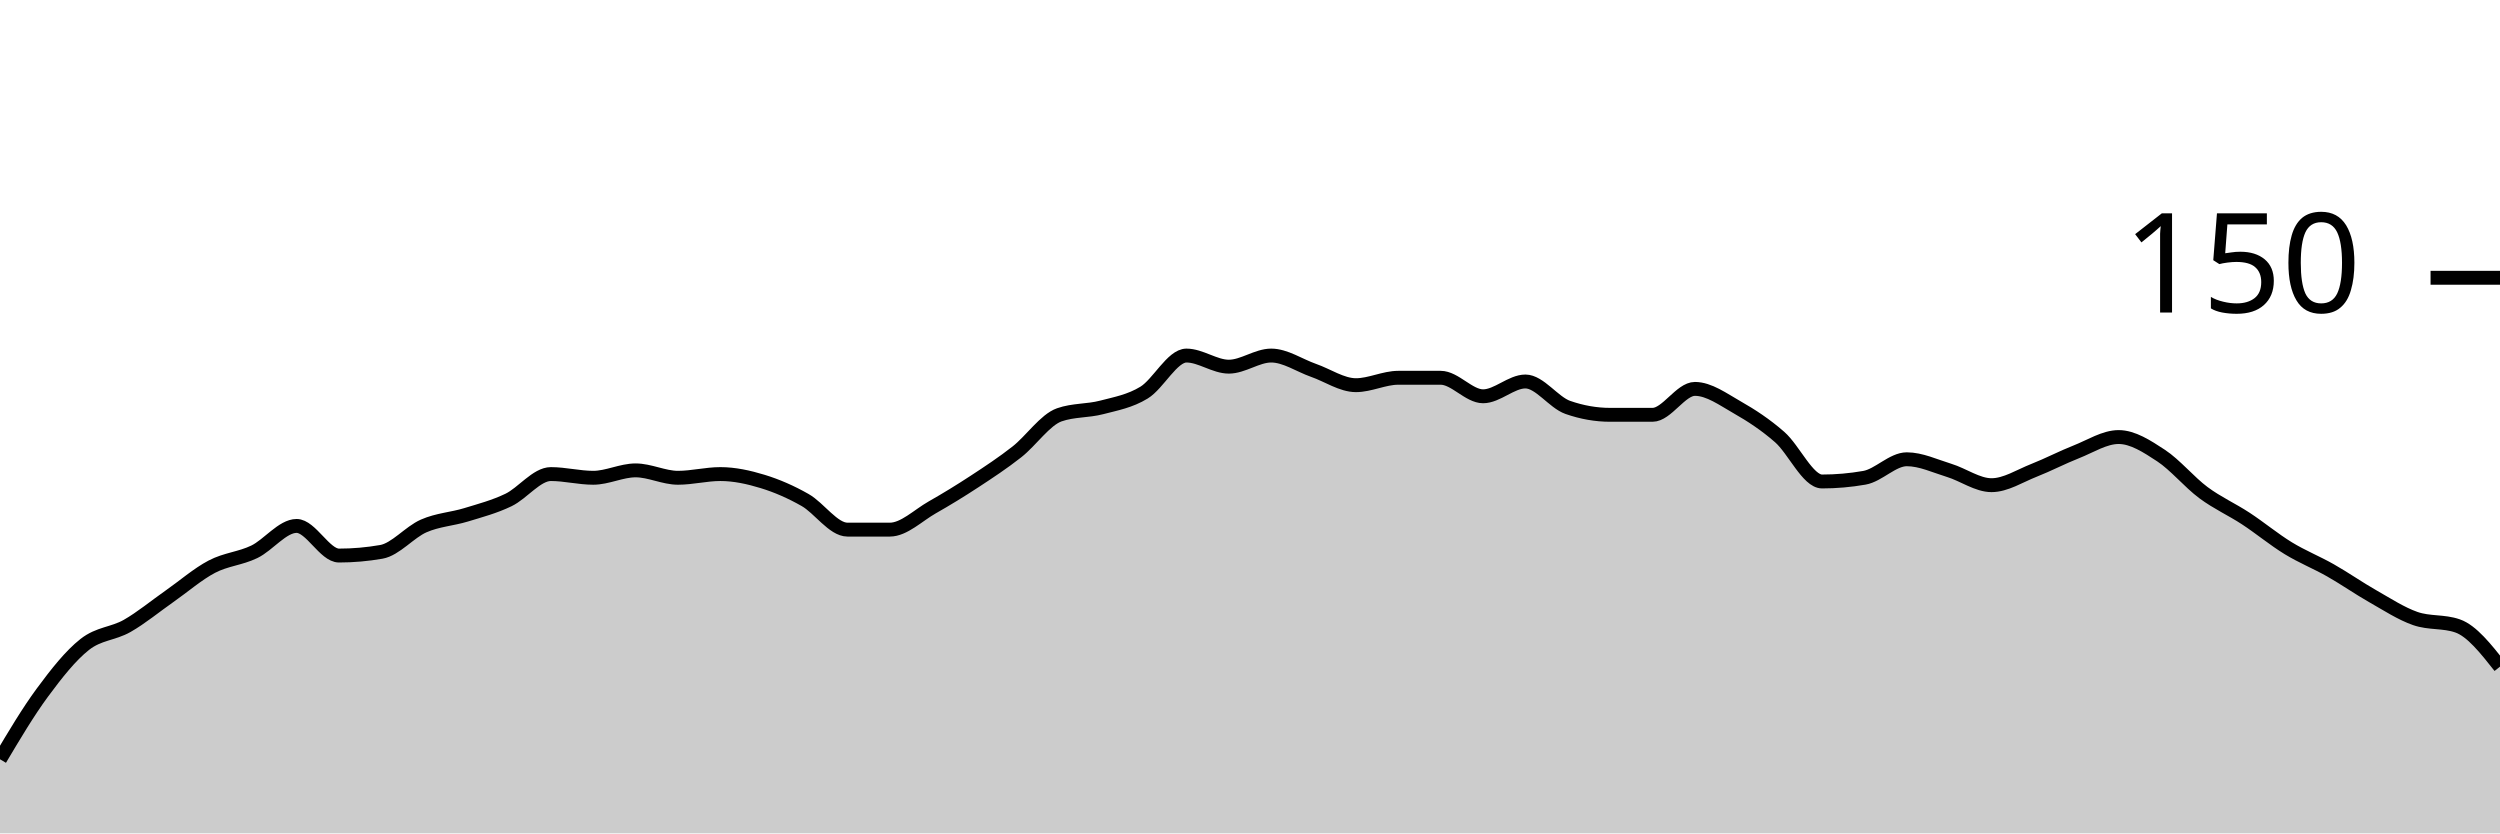
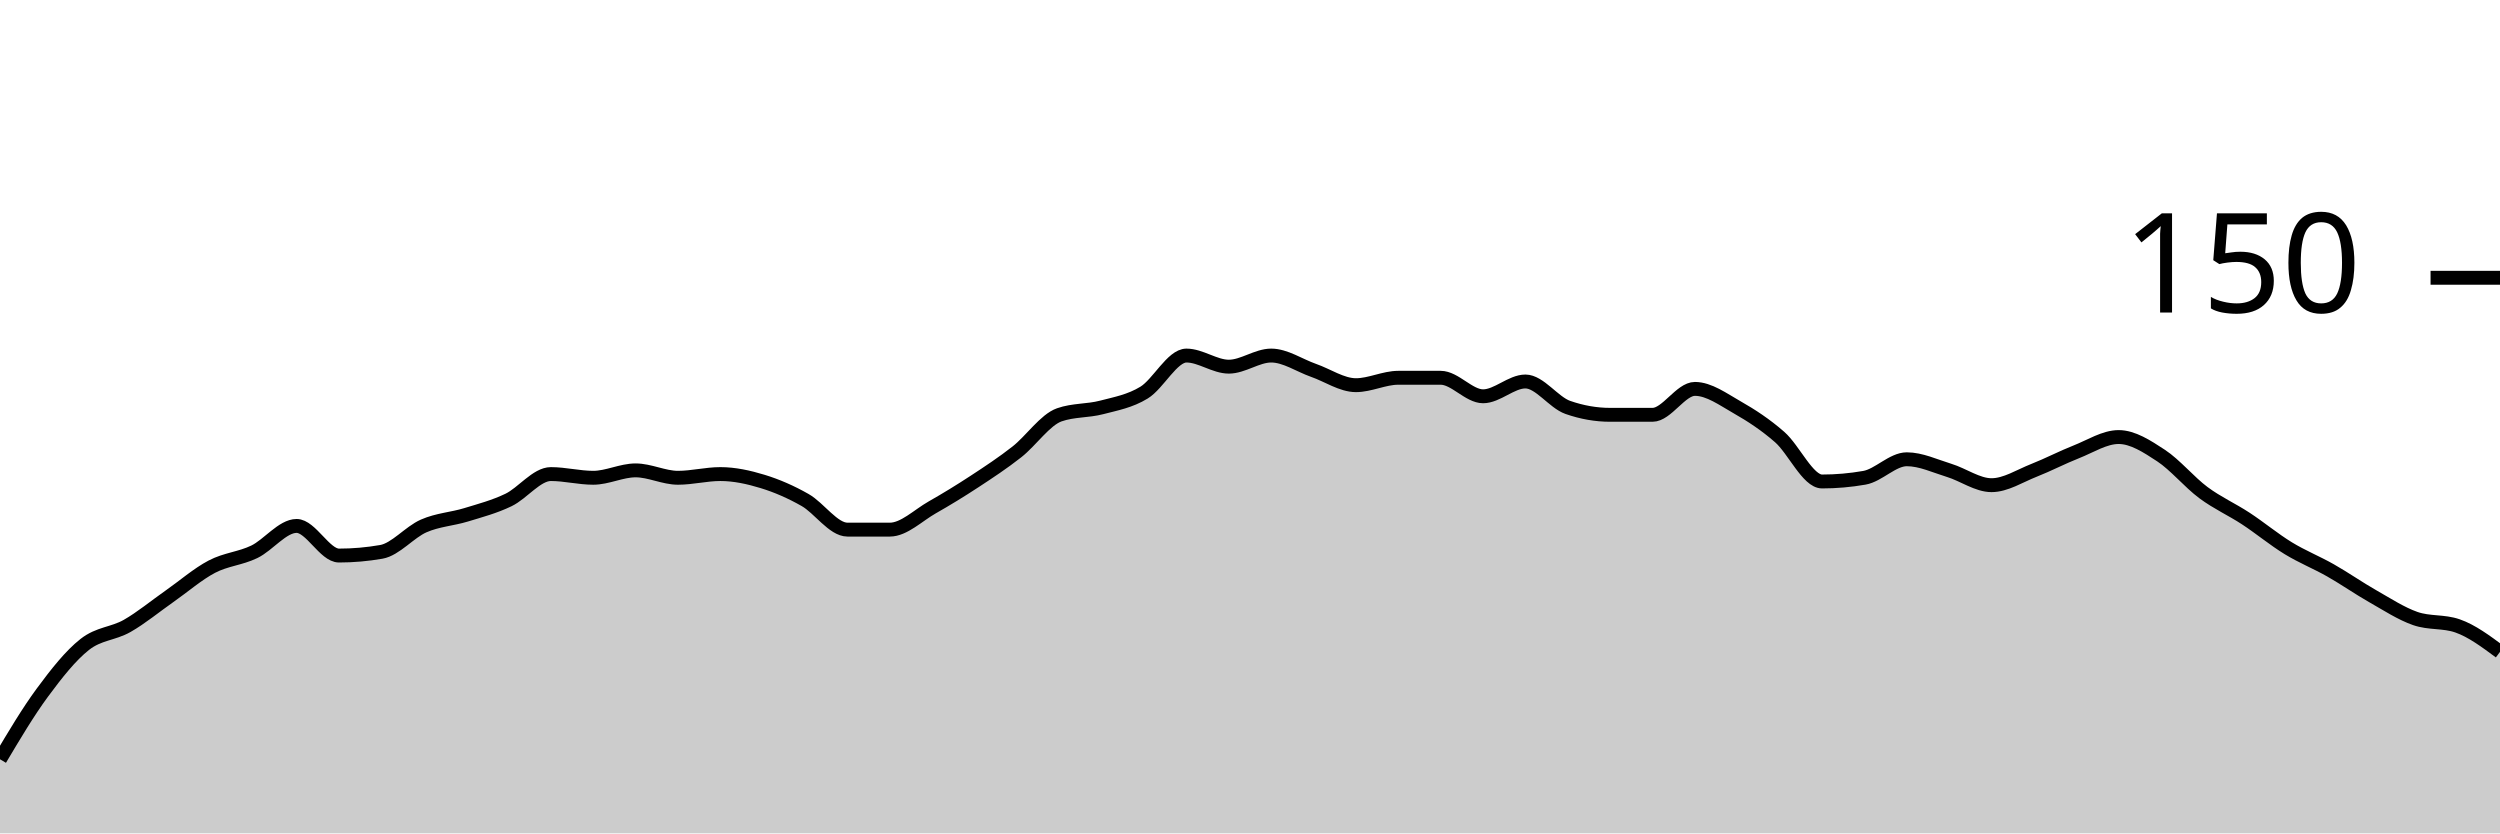
<svg xmlns="http://www.w3.org/2000/svg" viewBox="0 0 180 60">
  <g transform="translate(0,20)">
-     <path class="area" fill="rgba(0, 0, 0, 0.2)" d="M0,34.667C1.017,32.956,2.034,31.244,3.051,29.867C4.068,28.489,5.085,27.2,6.102,26.4C7.119,25.6,8.136,25.644,9.153,25.067C10.169,24.489,11.186,23.644,12.203,22.933C13.22,22.222,14.237,21.333,15.254,20.8C16.271,20.267,17.288,20.222,18.305,19.733C19.322,19.244,20.339,17.867,21.356,17.867C22.373,17.867,23.39,20,24.407,20C25.424,20,26.441,19.911,27.458,19.733C28.475,19.556,29.492,18.311,30.508,17.867C31.525,17.422,32.542,17.378,33.559,17.067C34.576,16.756,35.593,16.489,36.61,16C37.627,15.511,38.644,14.133,39.661,14.133C40.678,14.133,41.695,14.4,42.712,14.4C43.729,14.4,44.746,13.867,45.763,13.867C46.78,13.867,47.797,14.4,48.814,14.4C49.831,14.4,50.847,14.133,51.864,14.133C52.881,14.133,53.898,14.356,54.915,14.667C55.932,14.978,56.949,15.422,57.966,16C58.983,16.578,60,18.133,61.017,18.133C62.034,18.133,63.051,18.133,64.068,18.133C65.085,18.133,66.102,17.111,67.119,16.533C68.136,15.956,69.153,15.333,70.169,14.667C71.186,14,72.203,13.333,73.22,12.533C74.237,11.733,75.254,10.222,76.271,9.867C77.288,9.511,78.305,9.6,79.322,9.333C80.339,9.067,81.356,8.889,82.373,8.267C83.39,7.644,84.407,5.6,85.424,5.6C86.441,5.6,87.458,6.4,88.475,6.4C89.492,6.4,90.508,5.6,91.525,5.6C92.542,5.6,93.559,6.311,94.576,6.667C95.593,7.022,96.61,7.733,97.627,7.733C98.644,7.733,99.661,7.2,100.678,7.2C101.695,7.2,102.712,7.2,103.729,7.2C104.746,7.2,105.763,8.533,106.78,8.533C107.797,8.533,108.814,7.467,109.831,7.467C110.847,7.467,111.864,8.978,112.881,9.333C113.898,9.689,114.915,9.867,115.932,9.867C116.949,9.867,117.966,9.867,118.983,9.867C120,9.867,121.017,8,122.034,8C123.051,8,124.068,8.756,125.085,9.333C126.102,9.911,127.119,10.578,128.136,11.467C129.153,12.356,130.169,14.667,131.186,14.667C132.203,14.667,133.22,14.578,134.237,14.4C135.254,14.222,136.271,13.067,137.288,13.067C138.305,13.067,139.322,13.556,140.339,13.867C141.356,14.178,142.373,14.933,143.39,14.933C144.407,14.933,145.424,14.267,146.441,13.867C147.458,13.467,148.475,12.933,149.492,12.533C150.508,12.133,151.525,11.467,152.542,11.467C153.559,11.467,154.576,12.133,155.593,12.8C156.61,13.467,157.627,14.711,158.644,15.467C159.661,16.222,160.678,16.667,161.695,17.333C162.712,18,163.729,18.844,164.746,19.467C165.763,20.089,166.78,20.489,167.797,21.067C168.814,21.644,169.831,22.356,170.847,22.933C171.864,23.511,172.881,24.178,173.898,24.533C174.915,24.889,175.932,24.711,176.949,25.067C177.966,25.422,178.983,26.711,180,28L180,40C178.983,40,177.966,40,176.949,40C175.932,40,174.915,40,173.898,40C172.881,40,171.864,40,170.847,40C169.831,40,168.814,40,167.797,40C166.78,40,165.763,40,164.746,40C163.729,40,162.712,40,161.695,40C160.678,40,159.661,40,158.644,40C157.627,40,156.61,40,155.593,40C154.576,40,153.559,40,152.542,40C151.525,40,150.508,40,149.492,40C148.475,40,147.458,40,146.441,40C145.424,40,144.407,40,143.39,40C142.373,40,141.356,40,140.339,40C139.322,40,138.305,40,137.288,40C136.271,40,135.254,40,134.237,40C133.22,40,132.203,40,131.186,40C130.169,40,129.153,40,128.136,40C127.119,40,126.102,40,125.085,40C124.068,40,123.051,40,122.034,40C121.017,40,120,40,118.983,40C117.966,40,116.949,40,115.932,40C114.915,40,113.898,40,112.881,40C111.864,40,110.847,40,109.831,40C108.814,40,107.797,40,106.78,40C105.763,40,104.746,40,103.729,40C102.712,40,101.695,40,100.678,40C99.661,40,98.644,40,97.627,40C96.61,40,95.593,40,94.576,40C93.559,40,92.542,40,91.525,40C90.508,40,89.492,40,88.475,40C87.458,40,86.441,40,85.424,40C84.407,40,83.39,40,82.373,40C81.356,40,80.339,40,79.322,40C78.305,40,77.288,40,76.271,40C75.254,40,74.237,40,73.22,40C72.203,40,71.186,40,70.169,40C69.153,40,68.136,40,67.119,40C66.102,40,65.085,40,64.068,40C63.051,40,62.034,40,61.017,40C60,40,58.983,40,57.966,40C56.949,40,55.932,40,54.915,40C53.898,40,52.881,40,51.864,40C50.847,40,49.831,40,48.814,40C47.797,40,46.78,40,45.763,40C44.746,40,43.729,40,42.712,40C41.695,40,40.678,40,39.661,40C38.644,40,37.627,40,36.61,40C35.593,40,34.576,40,33.559,40C32.542,40,31.525,40,30.508,40C29.492,40,28.475,40,27.458,40C26.441,40,25.424,40,24.407,40C23.39,40,22.373,40,21.356,40C20.339,40,19.322,40,18.305,40C17.288,40,16.271,40,15.254,40C14.237,40,13.22,40,12.203,40C11.186,40,10.169,40,9.153,40C8.136,40,7.119,40,6.102,40C5.085,40,4.068,40,3.051,40C2.034,40,1.017,40,0,40Z" />
-     <path class="line" stroke="black" fill="none" d="M0,34.667C1.017,32.956,2.034,31.244,3.051,29.867C4.068,28.489,5.085,27.2,6.102,26.4C7.119,25.6,8.136,25.644,9.153,25.067C10.169,24.489,11.186,23.644,12.203,22.933C13.22,22.222,14.237,21.333,15.254,20.8C16.271,20.267,17.288,20.222,18.305,19.733C19.322,19.244,20.339,17.867,21.356,17.867C22.373,17.867,23.39,20,24.407,20C25.424,20,26.441,19.911,27.458,19.733C28.475,19.556,29.492,18.311,30.508,17.867C31.525,17.422,32.542,17.378,33.559,17.067C34.576,16.756,35.593,16.489,36.61,16C37.627,15.511,38.644,14.133,39.661,14.133C40.678,14.133,41.695,14.4,42.712,14.4C43.729,14.4,44.746,13.867,45.763,13.867C46.78,13.867,47.797,14.4,48.814,14.4C49.831,14.4,50.847,14.133,51.864,14.133C52.881,14.133,53.898,14.356,54.915,14.667C55.932,14.978,56.949,15.422,57.966,16C58.983,16.578,60,18.133,61.017,18.133C62.034,18.133,63.051,18.133,64.068,18.133C65.085,18.133,66.102,17.111,67.119,16.533C68.136,15.956,69.153,15.333,70.169,14.667C71.186,14,72.203,13.333,73.22,12.533C74.237,11.733,75.254,10.222,76.271,9.867C77.288,9.511,78.305,9.6,79.322,9.333C80.339,9.067,81.356,8.889,82.373,8.267C83.39,7.644,84.407,5.6,85.424,5.6C86.441,5.6,87.458,6.4,88.475,6.4C89.492,6.4,90.508,5.6,91.525,5.6C92.542,5.6,93.559,6.311,94.576,6.667C95.593,7.022,96.61,7.733,97.627,7.733C98.644,7.733,99.661,7.2,100.678,7.2C101.695,7.2,102.712,7.2,103.729,7.2C104.746,7.2,105.763,8.533,106.78,8.533C107.797,8.533,108.814,7.467,109.831,7.467C110.847,7.467,111.864,8.978,112.881,9.333C113.898,9.689,114.915,9.867,115.932,9.867C116.949,9.867,117.966,9.867,118.983,9.867C120,9.867,121.017,8,122.034,8C123.051,8,124.068,8.756,125.085,9.333C126.102,9.911,127.119,10.578,128.136,11.467C129.153,12.356,130.169,14.667,131.186,14.667C132.203,14.667,133.22,14.578,134.237,14.4C135.254,14.222,136.271,13.067,137.288,13.067C138.305,13.067,139.322,13.556,140.339,13.867C141.356,14.178,142.373,14.933,143.39,14.933C144.407,14.933,145.424,14.267,146.441,13.867C147.458,13.467,148.475,12.933,149.492,12.533C150.508,12.133,151.525,11.467,152.542,11.467C153.559,11.467,154.576,12.133,155.593,12.8C156.61,13.467,157.627,14.711,158.644,15.467C159.661,16.222,160.678,16.667,161.695,17.333C162.712,18,163.729,18.844,164.746,19.467C165.763,20.089,166.78,20.489,167.797,21.067C168.814,21.644,169.831,22.356,170.847,22.933C171.864,23.511,172.881,24.178,173.898,24.533C174.915,24.889,175.932,24.711,176.949,25.067C177.966,25.422,178.983,26.711,180,28" />
+     <path class="area" fill="rgba(0, 0, 0, 0.2)" d="M0,34.667C1.017,32.956,2.034,31.244,3.051,29.867C4.068,28.489,5.085,27.2,6.102,26.4C7.119,25.6,8.136,25.644,9.153,25.067C10.169,24.489,11.186,23.644,12.203,22.933C13.22,22.222,14.237,21.333,15.254,20.8C16.271,20.267,17.288,20.222,18.305,19.733C19.322,19.244,20.339,17.867,21.356,17.867C22.373,17.867,23.39,20,24.407,20C25.424,20,26.441,19.911,27.458,19.733C28.475,19.556,29.492,18.311,30.508,17.867C31.525,17.422,32.542,17.378,33.559,17.067C34.576,16.756,35.593,16.489,36.61,16C37.627,15.511,38.644,14.133,39.661,14.133C40.678,14.133,41.695,14.4,42.712,14.4C43.729,14.4,44.746,13.867,45.763,13.867C46.78,13.867,47.797,14.4,48.814,14.4C49.831,14.4,50.847,14.133,51.864,14.133C52.881,14.133,53.898,14.356,54.915,14.667C55.932,14.978,56.949,15.422,57.966,16C58.983,16.578,60,18.133,61.017,18.133C62.034,18.133,63.051,18.133,64.068,18.133C65.085,18.133,66.102,17.111,67.119,16.533C68.136,15.956,69.153,15.333,70.169,14.667C71.186,14,72.203,13.333,73.22,12.533C74.237,11.733,75.254,10.222,76.271,9.867C77.288,9.511,78.305,9.6,79.322,9.333C80.339,9.067,81.356,8.889,82.373,8.267C83.39,7.644,84.407,5.6,85.424,5.6C86.441,5.6,87.458,6.4,88.475,6.4C89.492,6.4,90.508,5.6,91.525,5.6C92.542,5.6,93.559,6.311,94.576,6.667C95.593,7.022,96.61,7.733,97.627,7.733C98.644,7.733,99.661,7.2,100.678,7.2C101.695,7.2,102.712,7.2,103.729,7.2C104.746,7.2,105.763,8.533,106.78,8.533C107.797,8.533,108.814,7.467,109.831,7.467C110.847,7.467,111.864,8.978,112.881,9.333C113.898,9.689,114.915,9.867,115.932,9.867C116.949,9.867,117.966,9.867,118.983,9.867C120,9.867,121.017,8,122.034,8C123.051,8,124.068,8.756,125.085,9.333C126.102,9.911,127.119,10.578,128.136,11.467C129.153,12.356,130.169,14.667,131.186,14.667C132.203,14.667,133.22,14.578,134.237,14.4C135.254,14.222,136.271,13.067,137.288,13.067C138.305,13.067,139.322,13.556,140.339,13.867C141.356,14.178,142.373,14.933,143.39,14.933C144.407,14.933,145.424,14.267,146.441,13.867C147.458,13.467,148.475,12.933,149.492,12.533C150.508,12.133,151.525,11.467,152.542,11.467C153.559,11.467,154.576,12.133,155.593,12.8C156.61,13.467,157.627,14.711,158.644,15.467C159.661,16.222,160.678,16.667,161.695,17.333C162.712,18,163.729,18.844,164.746,19.467C165.763,20.089,166.78,20.489,167.797,21.067C168.814,21.644,169.831,22.356,170.847,22.933C171.864,23.511,172.881,24.178,173.898,24.533C174.915,24.889,175.932,24.711,176.949,25.067C177.966,25.422,178.983,26.178,180,26.933L180,40C178.983,40,177.966,40,176.949,40C175.932,40,174.915,40,173.898,40C172.881,40,171.864,40,170.847,40C169.831,40,168.814,40,167.797,40C166.78,40,165.763,40,164.746,40C163.729,40,162.712,40,161.695,40C160.678,40,159.661,40,158.644,40C157.627,40,156.61,40,155.593,40C154.576,40,153.559,40,152.542,40C151.525,40,150.508,40,149.492,40C148.475,40,147.458,40,146.441,40C145.424,40,144.407,40,143.39,40C142.373,40,141.356,40,140.339,40C139.322,40,138.305,40,137.288,40C136.271,40,135.254,40,134.237,40C133.22,40,132.203,40,131.186,40C130.169,40,129.153,40,128.136,40C127.119,40,126.102,40,125.085,40C124.068,40,123.051,40,122.034,40C121.017,40,120,40,118.983,40C117.966,40,116.949,40,115.932,40C114.915,40,113.898,40,112.881,40C111.864,40,110.847,40,109.831,40C108.814,40,107.797,40,106.78,40C105.763,40,104.746,40,103.729,40C102.712,40,101.695,40,100.678,40C99.661,40,98.644,40,97.627,40C96.61,40,95.593,40,94.576,40C93.559,40,92.542,40,91.525,40C90.508,40,89.492,40,88.475,40C87.458,40,86.441,40,85.424,40C84.407,40,83.39,40,82.373,40C81.356,40,80.339,40,79.322,40C78.305,40,77.288,40,76.271,40C75.254,40,74.237,40,73.22,40C72.203,40,71.186,40,70.169,40C69.153,40,68.136,40,67.119,40C66.102,40,65.085,40,64.068,40C63.051,40,62.034,40,61.017,40C60,40,58.983,40,57.966,40C56.949,40,55.932,40,54.915,40C53.898,40,52.881,40,51.864,40C50.847,40,49.831,40,48.814,40C47.797,40,46.78,40,45.763,40C44.746,40,43.729,40,42.712,40C41.695,40,40.678,40,39.661,40C38.644,40,37.627,40,36.61,40C35.593,40,34.576,40,33.559,40C32.542,40,31.525,40,30.508,40C29.492,40,28.475,40,27.458,40C26.441,40,25.424,40,24.407,40C23.39,40,22.373,40,21.356,40C20.339,40,19.322,40,18.305,40C17.288,40,16.271,40,15.254,40C14.237,40,13.22,40,12.203,40C11.186,40,10.169,40,9.153,40C8.136,40,7.119,40,6.102,40C5.085,40,4.068,40,3.051,40C2.034,40,1.017,40,0,40Z" />
+     <path class="line" stroke="black" fill="none" d="M0,34.667C1.017,32.956,2.034,31.244,3.051,29.867C4.068,28.489,5.085,27.2,6.102,26.4C7.119,25.6,8.136,25.644,9.153,25.067C10.169,24.489,11.186,23.644,12.203,22.933C13.22,22.222,14.237,21.333,15.254,20.8C16.271,20.267,17.288,20.222,18.305,19.733C19.322,19.244,20.339,17.867,21.356,17.867C22.373,17.867,23.39,20,24.407,20C25.424,20,26.441,19.911,27.458,19.733C28.475,19.556,29.492,18.311,30.508,17.867C31.525,17.422,32.542,17.378,33.559,17.067C34.576,16.756,35.593,16.489,36.61,16C37.627,15.511,38.644,14.133,39.661,14.133C40.678,14.133,41.695,14.4,42.712,14.4C43.729,14.4,44.746,13.867,45.763,13.867C46.78,13.867,47.797,14.4,48.814,14.4C49.831,14.4,50.847,14.133,51.864,14.133C52.881,14.133,53.898,14.356,54.915,14.667C55.932,14.978,56.949,15.422,57.966,16C58.983,16.578,60,18.133,61.017,18.133C62.034,18.133,63.051,18.133,64.068,18.133C65.085,18.133,66.102,17.111,67.119,16.533C68.136,15.956,69.153,15.333,70.169,14.667C71.186,14,72.203,13.333,73.22,12.533C74.237,11.733,75.254,10.222,76.271,9.867C77.288,9.511,78.305,9.6,79.322,9.333C80.339,9.067,81.356,8.889,82.373,8.267C83.39,7.644,84.407,5.6,85.424,5.6C86.441,5.6,87.458,6.4,88.475,6.4C89.492,6.4,90.508,5.6,91.525,5.6C92.542,5.6,93.559,6.311,94.576,6.667C95.593,7.022,96.61,7.733,97.627,7.733C98.644,7.733,99.661,7.2,100.678,7.2C101.695,7.2,102.712,7.2,103.729,7.2C104.746,7.2,105.763,8.533,106.78,8.533C107.797,8.533,108.814,7.467,109.831,7.467C110.847,7.467,111.864,8.978,112.881,9.333C113.898,9.689,114.915,9.867,115.932,9.867C116.949,9.867,117.966,9.867,118.983,9.867C120,9.867,121.017,8,122.034,8C123.051,8,124.068,8.756,125.085,9.333C126.102,9.911,127.119,10.578,128.136,11.467C129.153,12.356,130.169,14.667,131.186,14.667C132.203,14.667,133.22,14.578,134.237,14.4C135.254,14.222,136.271,13.067,137.288,13.067C138.305,13.067,139.322,13.556,140.339,13.867C141.356,14.178,142.373,14.933,143.39,14.933C144.407,14.933,145.424,14.267,146.441,13.867C147.458,13.467,148.475,12.933,149.492,12.533C150.508,12.133,151.525,11.467,152.542,11.467C153.559,11.467,154.576,12.133,155.593,12.8C156.61,13.467,157.627,14.711,158.644,15.467C159.661,16.222,160.678,16.667,161.695,17.333C162.712,18,163.729,18.844,164.746,19.467C165.763,20.089,166.78,20.489,167.797,21.067C168.814,21.644,169.831,22.356,170.847,22.933C171.864,23.511,172.881,24.178,173.898,24.533C174.915,24.889,175.932,24.711,176.949,25.067C177.966,25.422,178.983,26.178,180,26.933" />
    <path class="axis-ceiling" stroke-width="1" stroke="black" fill="none" d="M175,0L180,0" />
    <text class="axis-ceiling-label" font-family="sans-serif" text-anchor="end" font-size="10px" x="170" y="2.5">150</text>
  </g>
</svg>
